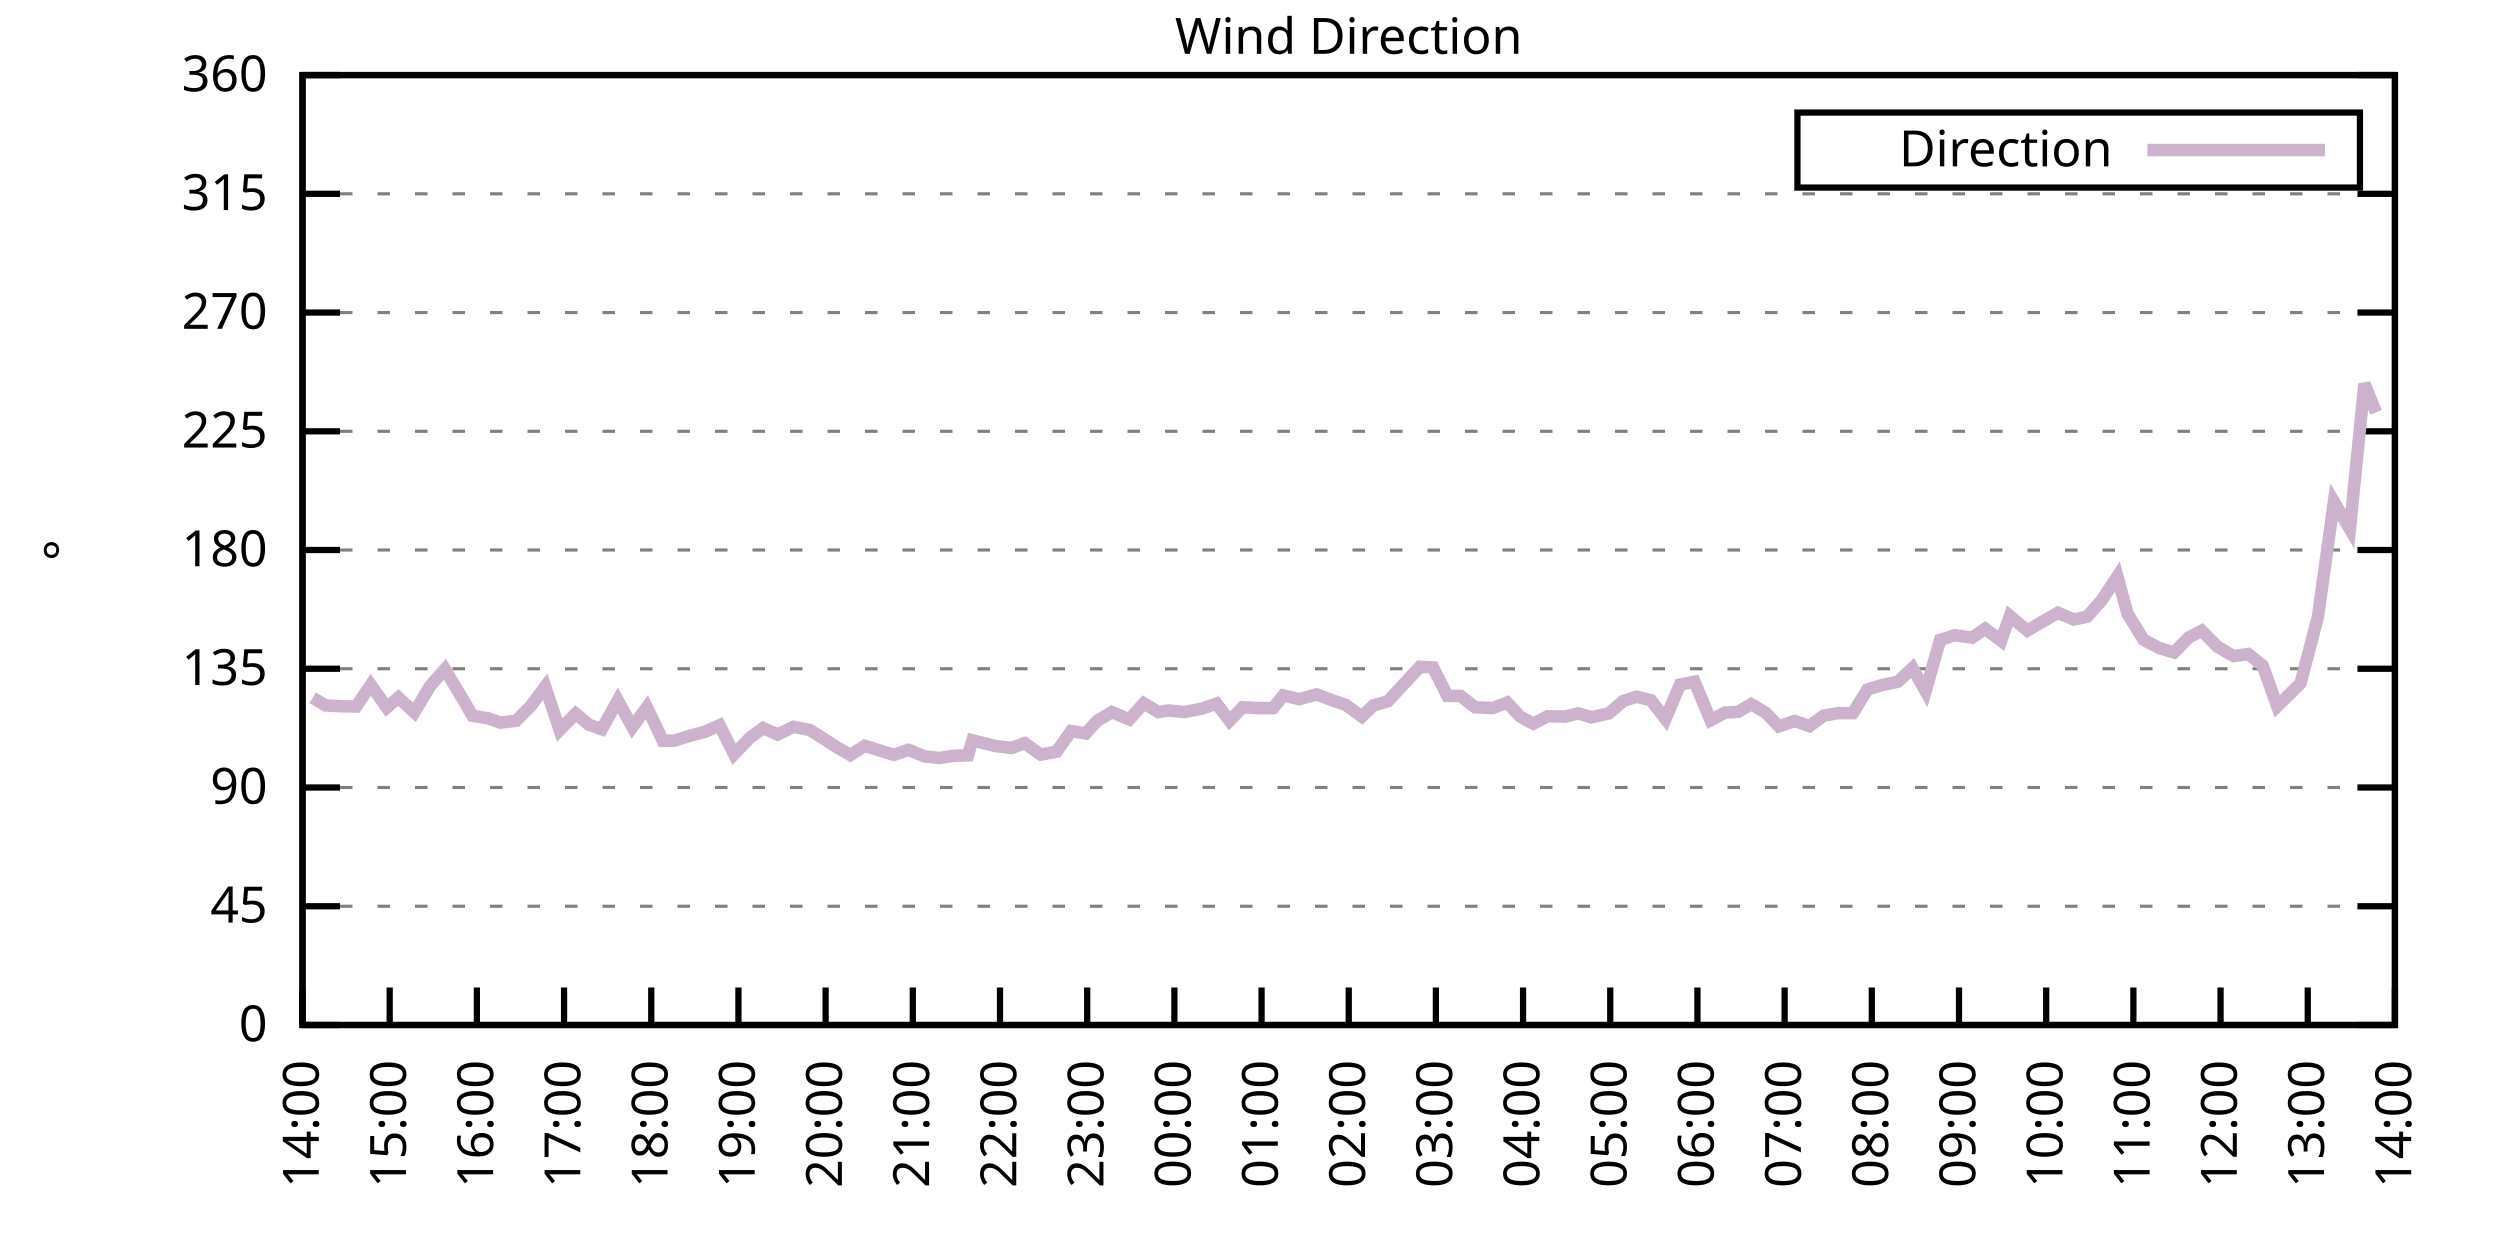
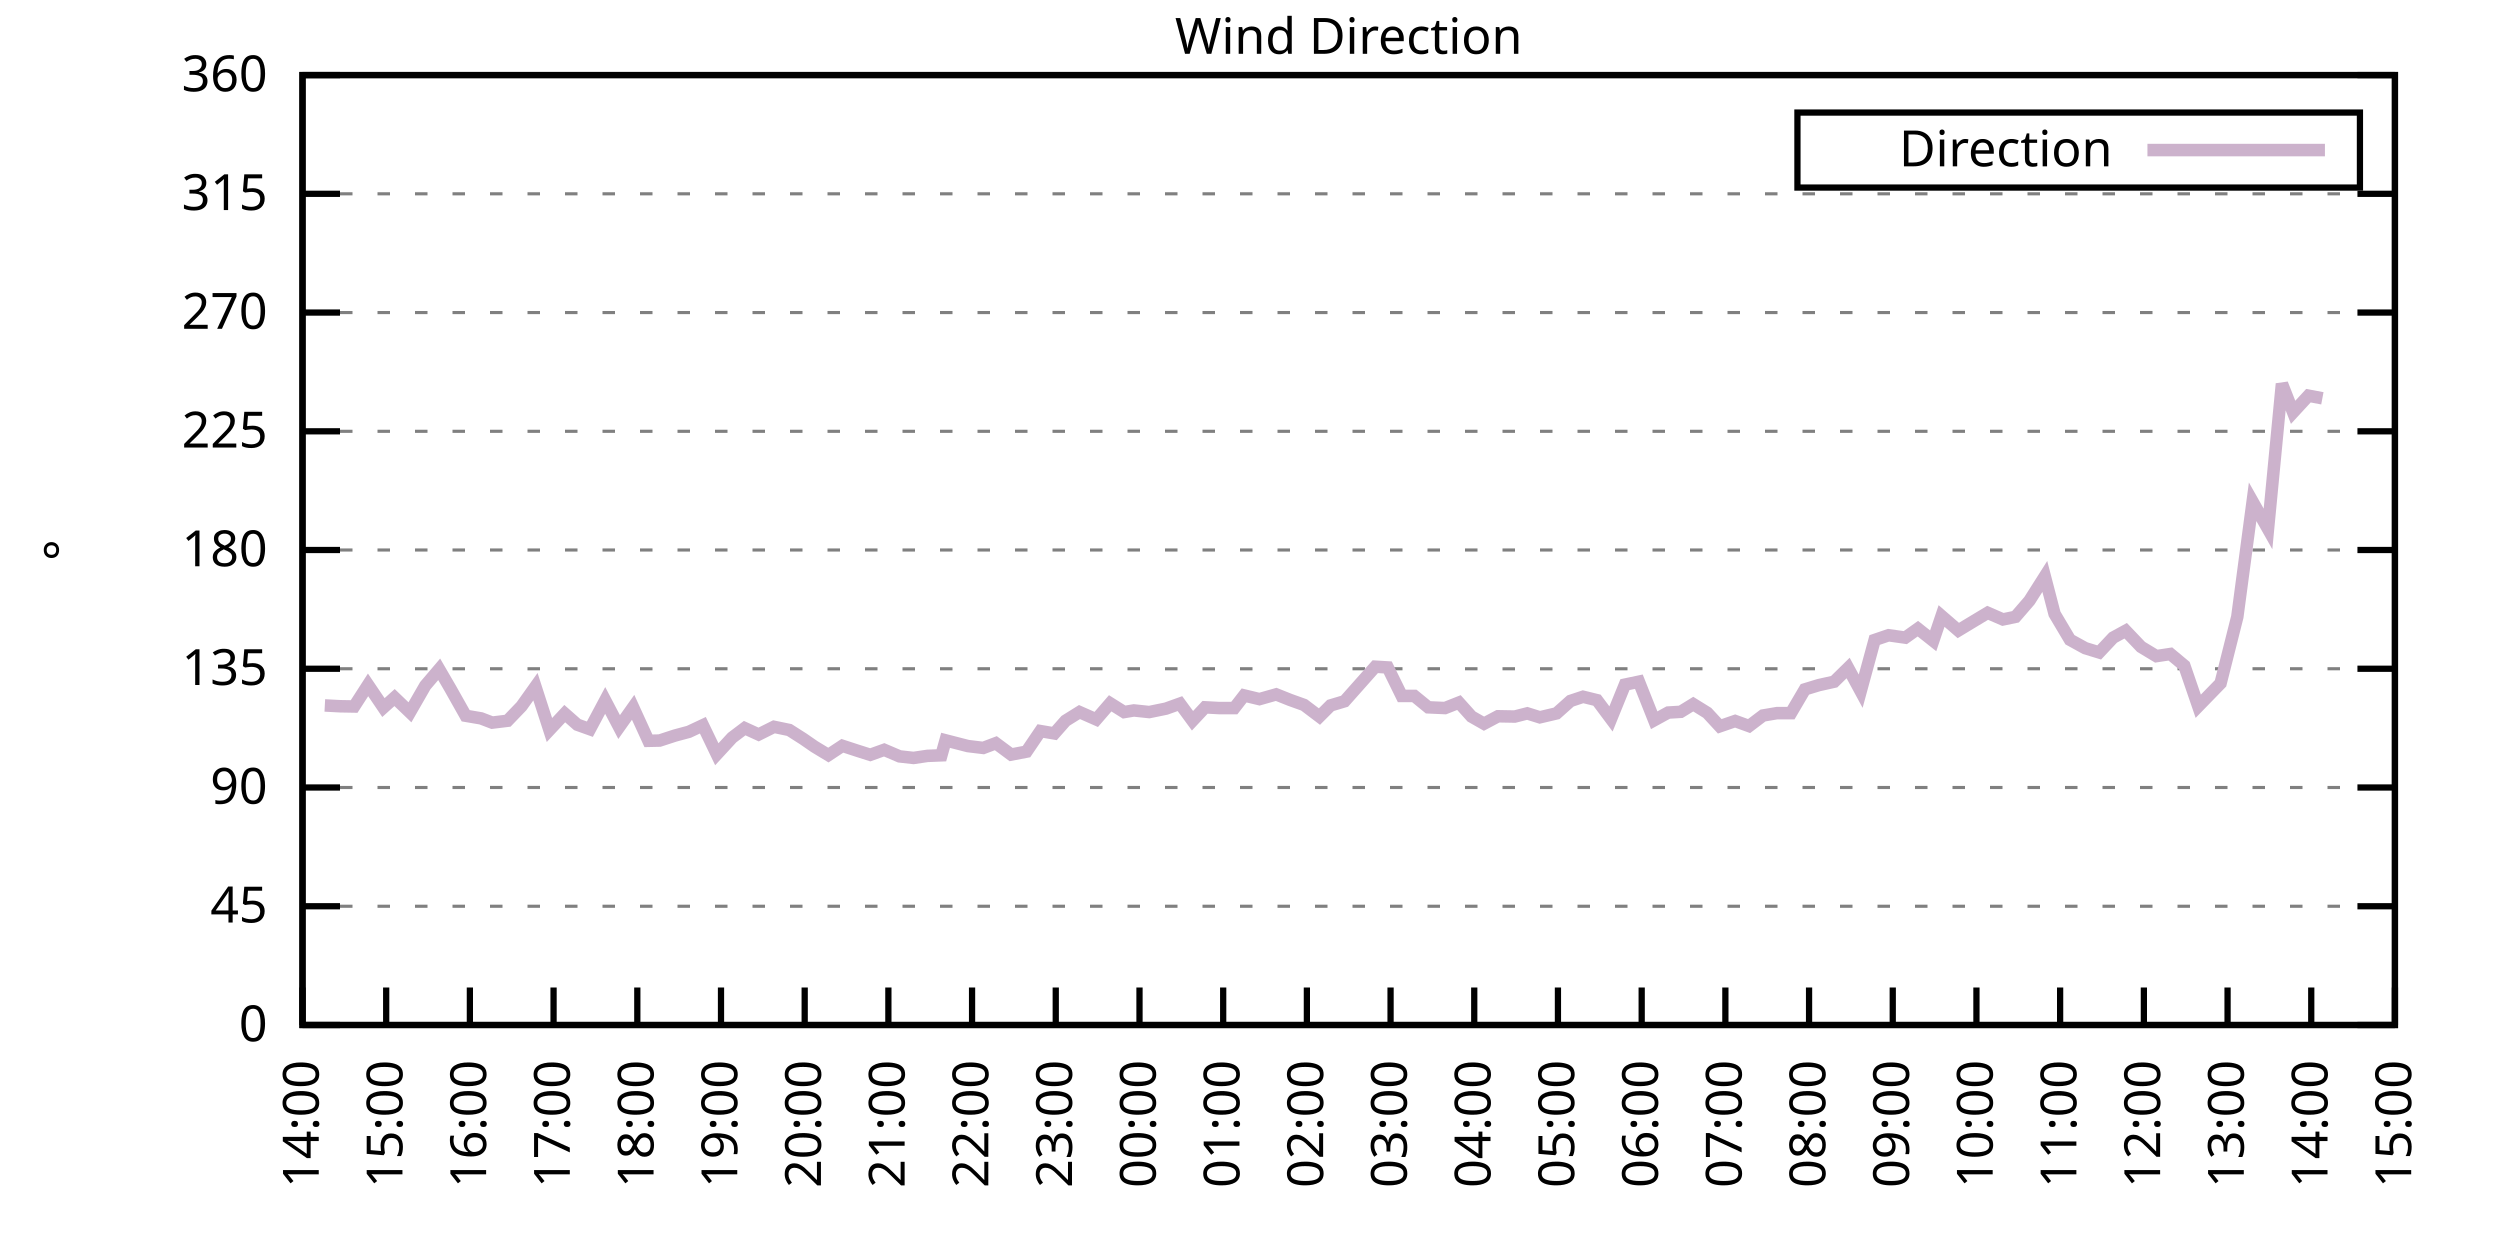
<svg xmlns="http://www.w3.org/2000/svg" xmlns:xlink="http://www.w3.org/1999/xlink" width="400" height="200" viewBox="0 0 400 200">
  <g id="gnuplot_canvas">
    <rect x="0" y="0" width="400" height="200" fill="none" />
    <defs>
      <circle id="gpDot" r="0.5" stroke-width="0.5" stroke="currentColor" />
      <path id="gpPt0" stroke-width="0.333" stroke="currentColor" d="M-1,0 h2 M0,-1 v2" />
      <path id="gpPt1" stroke-width="0.333" stroke="currentColor" d="M-1,-1 L1,1 M1,-1 L-1,1" />
      <path id="gpPt2" stroke-width="0.333" stroke="currentColor" d="M-1,0 L1,0 M0,-1 L0,1 M-1,-1 L1,1 M-1,1 L1,-1" />
      <rect id="gpPt3" stroke-width="0.333" stroke="currentColor" x="-1" y="-1" width="2" height="2" />
      <rect id="gpPt4" stroke-width="0.333" stroke="currentColor" fill="currentColor" x="-1" y="-1" width="2" height="2" />
      <circle id="gpPt5" stroke-width="0.333" stroke="currentColor" cx="0" cy="0" r="1" />
      <use xlink:href="#gpPt5" id="gpPt6" fill="currentColor" stroke="none" />
      <path id="gpPt7" stroke-width="0.333" stroke="currentColor" d="M0,-1.33 L-1.33,0.67 L1.33,0.67 z" />
      <use xlink:href="#gpPt7" id="gpPt8" fill="currentColor" stroke="none" />
      <use xlink:href="#gpPt7" id="gpPt9" stroke="currentColor" transform="rotate(180)" />
      <use xlink:href="#gpPt9" id="gpPt10" fill="currentColor" stroke="none" />
      <use xlink:href="#gpPt3" id="gpPt11" stroke="currentColor" transform="rotate(45)" />
      <use xlink:href="#gpPt11" id="gpPt12" fill="currentColor" stroke="none" />
      <path id="gpPt13" stroke-width="0.333" stroke="currentColor" d="M0,1.330 L1.265,0.411 L0.782,-1.067 L-0.782,-1.076 L-1.265,0.411 z" />
      <use xlink:href="#gpPt13" id="gpPt14" fill="currentColor" stroke="none" />
      <filter id="textbox" filterUnits="objectBoundingBox" x="0" y="0" height="1" width="1">
        <feFlood flood-color="white" flood-opacity="1" result="bgnd" />
        <feComposite in="SourceGraphic" in2="bgnd" operator="atop" />
      </filter>
      <filter id="greybox" filterUnits="objectBoundingBox" x="0" y="0" height="1" width="1">
        <feFlood flood-color="lightgrey" flood-opacity="1" result="grey" />
        <feComposite in="SourceGraphic" in2="grey" operator="atop" />
      </filter>
    </defs>
    <g fill="none" color="white" stroke="currentColor" stroke-width="1.00" stroke-linecap="butt" stroke-linejoin="miter">
</g>
    <g fill="none" color="black" stroke="currentColor" stroke-width="1.00" stroke-linecap="butt" stroke-linejoin="miter">
      <g stroke="none" shape-rendering="crispEdges">
        <polygon fill="rgb(255, 255, 255)" points="48.40,164.00 383.18,164.00 383.18,12.02 48.40,12.02 " />
      </g>
    </g>
    <g fill="none" color="black" stroke="currentColor" stroke-width="1.00" stroke-linecap="butt" stroke-linejoin="miter">
</g>
    <g fill="none" color="black" stroke="black" stroke-width="0.50" stroke-linecap="butt" stroke-linejoin="miter">
</g>
    <g fill="none" color="gray" stroke="currentColor" stroke-width="0.50" stroke-linecap="butt" stroke-linejoin="miter">
      <path stroke="gray" stroke-dasharray="2,4" class="gridline" d="M48.40,164.00 L383.19,164.00  " />
    </g>
    <g fill="none" color="gray" stroke="gray" stroke-width="1.00" stroke-linecap="butt" stroke-linejoin="miter">
</g>
    <g fill="none" color="black" stroke="currentColor" stroke-width="1.00" stroke-linecap="butt" stroke-linejoin="miter">
      <path stroke="black" d="M48.40,164.00 L54.40,164.00 M383.19,164.00 L377.19,164.00  " />
      <g transform="translate(42.80,166.60)" stroke="none" fill="black" font-family="Sans" font-size="8.00" text-anchor="end">
        <text>
          <tspan font-family="Sans"> 0</tspan>
        </text>
      </g>
    </g>
    <g fill="none" color="black" stroke="currentColor" stroke-width="1.00" stroke-linecap="butt" stroke-linejoin="miter">
</g>
    <g fill="none" color="black" stroke="black" stroke-width="0.50" stroke-linecap="butt" stroke-linejoin="miter">
</g>
    <g fill="none" color="gray" stroke="currentColor" stroke-width="0.50" stroke-linecap="butt" stroke-linejoin="miter">
      <path stroke="gray" stroke-dasharray="2,4" class="gridline" d="M48.40,145.00 L383.19,145.00  " />
    </g>
    <g fill="none" color="gray" stroke="gray" stroke-width="1.00" stroke-linecap="butt" stroke-linejoin="miter">
</g>
    <g fill="none" color="black" stroke="currentColor" stroke-width="1.00" stroke-linecap="butt" stroke-linejoin="miter">
      <path stroke="black" d="M48.40,145.00 L54.40,145.00 M383.19,145.00 L377.19,145.00  " />
      <g transform="translate(42.80,147.60)" stroke="none" fill="black" font-family="Sans" font-size="8.00" text-anchor="end">
        <text>
          <tspan font-family="Sans"> 45</tspan>
        </text>
      </g>
    </g>
    <g fill="none" color="black" stroke="currentColor" stroke-width="1.00" stroke-linecap="butt" stroke-linejoin="miter">
</g>
    <g fill="none" color="black" stroke="black" stroke-width="0.50" stroke-linecap="butt" stroke-linejoin="miter">
</g>
    <g fill="none" color="gray" stroke="currentColor" stroke-width="0.50" stroke-linecap="butt" stroke-linejoin="miter">
      <path stroke="gray" stroke-dasharray="2,4" class="gridline" d="M48.40,126.00 L383.19,126.00  " />
    </g>
    <g fill="none" color="gray" stroke="gray" stroke-width="1.00" stroke-linecap="butt" stroke-linejoin="miter">
</g>
    <g fill="none" color="black" stroke="currentColor" stroke-width="1.00" stroke-linecap="butt" stroke-linejoin="miter">
      <path stroke="black" d="M48.40,126.00 L54.40,126.00 M383.19,126.00 L377.19,126.00  " />
      <g transform="translate(42.80,128.60)" stroke="none" fill="black" font-family="Sans" font-size="8.00" text-anchor="end">
        <text>
          <tspan font-family="Sans"> 90</tspan>
        </text>
      </g>
    </g>
    <g fill="none" color="black" stroke="currentColor" stroke-width="1.00" stroke-linecap="butt" stroke-linejoin="miter">
</g>
    <g fill="none" color="black" stroke="black" stroke-width="0.50" stroke-linecap="butt" stroke-linejoin="miter">
</g>
    <g fill="none" color="gray" stroke="currentColor" stroke-width="0.50" stroke-linecap="butt" stroke-linejoin="miter">
      <path stroke="gray" stroke-dasharray="2,4" class="gridline" d="M48.40,107.00 L383.19,107.00  " />
    </g>
    <g fill="none" color="gray" stroke="gray" stroke-width="1.00" stroke-linecap="butt" stroke-linejoin="miter">
</g>
    <g fill="none" color="black" stroke="currentColor" stroke-width="1.00" stroke-linecap="butt" stroke-linejoin="miter">
      <path stroke="black" d="M48.40,107.00 L54.40,107.00 M383.19,107.00 L377.19,107.00  " />
      <g transform="translate(42.80,109.60)" stroke="none" fill="black" font-family="Sans" font-size="8.00" text-anchor="end">
        <text>
          <tspan font-family="Sans"> 135</tspan>
        </text>
      </g>
    </g>
    <g fill="none" color="black" stroke="currentColor" stroke-width="1.00" stroke-linecap="butt" stroke-linejoin="miter">
</g>
    <g fill="none" color="black" stroke="black" stroke-width="0.50" stroke-linecap="butt" stroke-linejoin="miter">
</g>
    <g fill="none" color="gray" stroke="currentColor" stroke-width="0.50" stroke-linecap="butt" stroke-linejoin="miter">
      <path stroke="gray" stroke-dasharray="2,4" class="gridline" d="M48.40,88.00 L383.19,88.00  " />
    </g>
    <g fill="none" color="gray" stroke="gray" stroke-width="1.00" stroke-linecap="butt" stroke-linejoin="miter">
</g>
    <g fill="none" color="black" stroke="currentColor" stroke-width="1.00" stroke-linecap="butt" stroke-linejoin="miter">
      <path stroke="black" d="M48.40,88.00 L54.40,88.00 M383.19,88.00 L377.19,88.00  " />
      <g transform="translate(42.80,90.60)" stroke="none" fill="black" font-family="Sans" font-size="8.00" text-anchor="end">
        <text>
          <tspan font-family="Sans"> 180</tspan>
        </text>
      </g>
    </g>
    <g fill="none" color="black" stroke="currentColor" stroke-width="1.00" stroke-linecap="butt" stroke-linejoin="miter">
</g>
    <g fill="none" color="black" stroke="black" stroke-width="0.50" stroke-linecap="butt" stroke-linejoin="miter">
</g>
    <g fill="none" color="gray" stroke="currentColor" stroke-width="0.50" stroke-linecap="butt" stroke-linejoin="miter">
      <path stroke="gray" stroke-dasharray="2,4" class="gridline" d="M48.40,69.01 L383.19,69.01  " />
    </g>
    <g fill="none" color="gray" stroke="gray" stroke-width="1.00" stroke-linecap="butt" stroke-linejoin="miter">
</g>
    <g fill="none" color="black" stroke="currentColor" stroke-width="1.00" stroke-linecap="butt" stroke-linejoin="miter">
      <path stroke="black" d="M48.40,69.01 L54.40,69.01 M383.19,69.01 L377.19,69.01  " />
      <g transform="translate(42.80,71.61)" stroke="none" fill="black" font-family="Sans" font-size="8.00" text-anchor="end">
        <text>
          <tspan font-family="Sans"> 225</tspan>
        </text>
      </g>
    </g>
    <g fill="none" color="black" stroke="currentColor" stroke-width="1.00" stroke-linecap="butt" stroke-linejoin="miter">
</g>
    <g fill="none" color="black" stroke="black" stroke-width="0.50" stroke-linecap="butt" stroke-linejoin="miter">
</g>
    <g fill="none" color="gray" stroke="currentColor" stroke-width="0.50" stroke-linecap="butt" stroke-linejoin="miter">
      <path stroke="gray" stroke-dasharray="2,4" class="gridline" d="M48.40,50.01 L383.19,50.01  " />
    </g>
    <g fill="none" color="gray" stroke="gray" stroke-width="1.00" stroke-linecap="butt" stroke-linejoin="miter">
</g>
    <g fill="none" color="black" stroke="currentColor" stroke-width="1.00" stroke-linecap="butt" stroke-linejoin="miter">
      <path stroke="black" d="M48.40,50.01 L54.40,50.01 M383.19,50.01 L377.19,50.01  " />
      <g transform="translate(42.80,52.61)" stroke="none" fill="black" font-family="Sans" font-size="8.00" text-anchor="end">
        <text>
          <tspan font-family="Sans"> 270</tspan>
        </text>
      </g>
    </g>
    <g fill="none" color="black" stroke="currentColor" stroke-width="1.00" stroke-linecap="butt" stroke-linejoin="miter">
</g>
    <g fill="none" color="black" stroke="black" stroke-width="0.50" stroke-linecap="butt" stroke-linejoin="miter">
</g>
    <g fill="none" color="gray" stroke="currentColor" stroke-width="0.50" stroke-linecap="butt" stroke-linejoin="miter">
      <path stroke="gray" stroke-dasharray="2,4" class="gridline" d="M48.40,31.01 L383.19,31.01  " />
    </g>
    <g fill="none" color="gray" stroke="gray" stroke-width="1.00" stroke-linecap="butt" stroke-linejoin="miter">
</g>
    <g fill="none" color="black" stroke="currentColor" stroke-width="1.00" stroke-linecap="butt" stroke-linejoin="miter">
      <path stroke="black" d="M48.40,31.01 L54.40,31.01 M383.19,31.01 L377.19,31.01  " />
      <g transform="translate(42.80,33.61)" stroke="none" fill="black" font-family="Sans" font-size="8.00" text-anchor="end">
        <text>
          <tspan font-family="Sans"> 315</tspan>
        </text>
      </g>
    </g>
    <g fill="none" color="black" stroke="currentColor" stroke-width="1.00" stroke-linecap="butt" stroke-linejoin="miter">
</g>
    <g fill="none" color="black" stroke="black" stroke-width="0.50" stroke-linecap="butt" stroke-linejoin="miter">
</g>
    <g fill="none" color="gray" stroke="currentColor" stroke-width="0.50" stroke-linecap="butt" stroke-linejoin="miter">
      <path stroke="gray" stroke-dasharray="2,4" class="gridline" d="M48.40,12.01 L383.19,12.01  " />
    </g>
    <g fill="none" color="gray" stroke="gray" stroke-width="1.00" stroke-linecap="butt" stroke-linejoin="miter">
</g>
    <g fill="none" color="black" stroke="currentColor" stroke-width="1.00" stroke-linecap="butt" stroke-linejoin="miter">
      <path stroke="black" d="M48.40,12.01 L54.40,12.01 M383.19,12.01 L377.19,12.01  " />
      <g transform="translate(42.80,14.61)" stroke="none" fill="black" font-family="Sans" font-size="8.00" text-anchor="end">
        <text>
          <tspan font-family="Sans"> 360</tspan>
        </text>
      </g>
    </g>
    <g fill="none" color="black" stroke="currentColor" stroke-width="1.00" stroke-linecap="butt" stroke-linejoin="miter">
      <path stroke="black" d="M48.40,164.00 L48.40,158.00  " />
      <g transform="translate(51.00,169.60) rotate(270.00)" stroke="none" fill="black" font-family="Sans" font-size="8.00" text-anchor="end">
        <text>
          <tspan font-family="Sans">14:00</tspan>
        </text>
      </g>
    </g>
    <g fill="none" color="black" stroke="currentColor" stroke-width="1.00" stroke-linecap="butt" stroke-linejoin="miter">
-       <path stroke="black" d="M62.35,164.00 L62.35,158.00  " />
-       <g transform="translate(64.95,169.60) rotate(270.00)" stroke="none" fill="black" font-family="Sans" font-size="8.00" text-anchor="end">
+       <path stroke="black" d="M61.79,164.00 L61.79,158.00  " />
+       <g transform="translate(64.39,169.60) rotate(270.00)" stroke="none" fill="black" font-family="Sans" font-size="8.00" text-anchor="end">
        <text>
          <tspan font-family="Sans">15:00</tspan>
        </text>
      </g>
    </g>
    <g fill="none" color="black" stroke="currentColor" stroke-width="1.00" stroke-linecap="butt" stroke-linejoin="miter">
-       <path stroke="black" d="M76.30,164.00 L76.30,158.00  " />
-       <g transform="translate(78.90,169.60) rotate(270.00)" stroke="none" fill="black" font-family="Sans" font-size="8.00" text-anchor="end">
+       <path stroke="black" d="M75.18,164.00 L75.18,158.00  " />
+       <g transform="translate(77.78,169.60) rotate(270.00)" stroke="none" fill="black" font-family="Sans" font-size="8.00" text-anchor="end">
        <text>
          <tspan font-family="Sans">16:00</tspan>
        </text>
      </g>
    </g>
    <g fill="none" color="black" stroke="currentColor" stroke-width="1.00" stroke-linecap="butt" stroke-linejoin="miter">
-       <path stroke="black" d="M90.25,164.00 L90.25,158.00  " />
-       <g transform="translate(92.85,169.60) rotate(270.00)" stroke="none" fill="black" font-family="Sans" font-size="8.00" text-anchor="end">
+       <path stroke="black" d="M88.57,164.00 L88.57,158.00  " />
+       <g transform="translate(91.17,169.60) rotate(270.00)" stroke="none" fill="black" font-family="Sans" font-size="8.00" text-anchor="end">
        <text>
          <tspan font-family="Sans">17:00</tspan>
        </text>
      </g>
    </g>
    <g fill="none" color="black" stroke="currentColor" stroke-width="1.00" stroke-linecap="butt" stroke-linejoin="miter">
-       <path stroke="black" d="M104.20,164.00 L104.20,158.00  " />
-       <g transform="translate(106.80,169.60) rotate(270.00)" stroke="none" fill="black" font-family="Sans" font-size="8.00" text-anchor="end">
+       <path stroke="black" d="M101.97,164.00 L101.97,158.00  " />
+       <g transform="translate(104.57,169.60) rotate(270.00)" stroke="none" fill="black" font-family="Sans" font-size="8.00" text-anchor="end">
        <text>
          <tspan font-family="Sans">18:00</tspan>
        </text>
      </g>
    </g>
    <g fill="none" color="black" stroke="currentColor" stroke-width="1.00" stroke-linecap="butt" stroke-linejoin="miter">
-       <path stroke="black" d="M118.15,164.00 L118.15,158.00  " />
-       <g transform="translate(120.75,169.60) rotate(270.00)" stroke="none" fill="black" font-family="Sans" font-size="8.00" text-anchor="end">
+       <path stroke="black" d="M115.36,164.00 L115.36,158.00  " />
+       <g transform="translate(117.96,169.60) rotate(270.00)" stroke="none" fill="black" font-family="Sans" font-size="8.00" text-anchor="end">
        <text>
          <tspan font-family="Sans">19:00</tspan>
        </text>
      </g>
    </g>
    <g fill="none" color="black" stroke="currentColor" stroke-width="1.00" stroke-linecap="butt" stroke-linejoin="miter">
-       <path stroke="black" d="M132.10,164.00 L132.10,158.00  " />
-       <g transform="translate(134.70,169.60) rotate(270.00)" stroke="none" fill="black" font-family="Sans" font-size="8.00" text-anchor="end">
+       <path stroke="black" d="M128.75,164.00 L128.75,158.00  " />
+       <g transform="translate(131.35,169.60) rotate(270.00)" stroke="none" fill="black" font-family="Sans" font-size="8.00" text-anchor="end">
        <text>
          <tspan font-family="Sans">20:00</tspan>
        </text>
      </g>
    </g>
    <g fill="none" color="black" stroke="currentColor" stroke-width="1.00" stroke-linecap="butt" stroke-linejoin="miter">
-       <path stroke="black" d="M146.05,164.00 L146.05,158.00  " />
-       <g transform="translate(148.65,169.60) rotate(270.00)" stroke="none" fill="black" font-family="Sans" font-size="8.00" text-anchor="end">
+       <path stroke="black" d="M142.14,164.00 L142.14,158.00  " />
+       <g transform="translate(144.74,169.60) rotate(270.00)" stroke="none" fill="black" font-family="Sans" font-size="8.00" text-anchor="end">
        <text>
          <tspan font-family="Sans">21:00</tspan>
        </text>
      </g>
    </g>
    <g fill="none" color="black" stroke="currentColor" stroke-width="1.00" stroke-linecap="butt" stroke-linejoin="miter">
-       <path stroke="black" d="M160.00,164.00 L160.00,158.00  " />
-       <g transform="translate(162.60,169.60) rotate(270.00)" stroke="none" fill="black" font-family="Sans" font-size="8.00" text-anchor="end">
+       <path stroke="black" d="M155.53,164.00 L155.53,158.00  " />
+       <g transform="translate(158.13,169.60) rotate(270.00)" stroke="none" fill="black" font-family="Sans" font-size="8.00" text-anchor="end">
        <text>
          <tspan font-family="Sans">22:00</tspan>
        </text>
      </g>
    </g>
    <g fill="none" color="black" stroke="currentColor" stroke-width="1.00" stroke-linecap="butt" stroke-linejoin="miter">
-       <path stroke="black" d="M173.95,164.00 L173.95,158.00  " />
-       <g transform="translate(176.55,169.60) rotate(270.00)" stroke="none" fill="black" font-family="Sans" font-size="8.00" text-anchor="end">
+       <path stroke="black" d="M168.92,164.00 L168.92,158.00  " />
+       <g transform="translate(171.52,169.60) rotate(270.00)" stroke="none" fill="black" font-family="Sans" font-size="8.00" text-anchor="end">
        <text>
          <tspan font-family="Sans">23:00</tspan>
        </text>
      </g>
    </g>
    <g fill="none" color="black" stroke="currentColor" stroke-width="1.00" stroke-linecap="butt" stroke-linejoin="miter">
-       <path stroke="black" d="M187.90,164.00 L187.90,158.00  " />
-       <g transform="translate(190.50,169.60) rotate(270.00)" stroke="none" fill="black" font-family="Sans" font-size="8.00" text-anchor="end">
+       <path stroke="black" d="M182.32,164.00 L182.32,158.00  " />
+       <g transform="translate(184.92,169.60) rotate(270.00)" stroke="none" fill="black" font-family="Sans" font-size="8.00" text-anchor="end">
        <text>
          <tspan font-family="Sans">00:00</tspan>
        </text>
      </g>
    </g>
    <g fill="none" color="black" stroke="currentColor" stroke-width="1.00" stroke-linecap="butt" stroke-linejoin="miter">
-       <path stroke="black" d="M201.85,164.00 L201.85,158.00  " />
-       <g transform="translate(204.45,169.60) rotate(270.00)" stroke="none" fill="black" font-family="Sans" font-size="8.00" text-anchor="end">
+       <path stroke="black" d="M195.71,164.00 L195.71,158.00  " />
+       <g transform="translate(198.31,169.60) rotate(270.00)" stroke="none" fill="black" font-family="Sans" font-size="8.00" text-anchor="end">
        <text>
          <tspan font-family="Sans">01:00</tspan>
        </text>
      </g>
    </g>
    <g fill="none" color="black" stroke="currentColor" stroke-width="1.00" stroke-linecap="butt" stroke-linejoin="miter">
-       <path stroke="black" d="M215.80,164.00 L215.80,158.00  " />
-       <g transform="translate(218.40,169.60) rotate(270.00)" stroke="none" fill="black" font-family="Sans" font-size="8.00" text-anchor="end">
+       <path stroke="black" d="M209.10,164.00 L209.10,158.00  " />
+       <g transform="translate(211.70,169.60) rotate(270.00)" stroke="none" fill="black" font-family="Sans" font-size="8.00" text-anchor="end">
        <text>
          <tspan font-family="Sans">02:00</tspan>
        </text>
      </g>
    </g>
    <g fill="none" color="black" stroke="currentColor" stroke-width="1.00" stroke-linecap="butt" stroke-linejoin="miter">
-       <path stroke="black" d="M229.74,164.00 L229.74,158.00  " />
-       <g transform="translate(232.34,169.60) rotate(270.00)" stroke="none" fill="black" font-family="Sans" font-size="8.00" text-anchor="end">
+       <path stroke="black" d="M222.49,164.00 L222.49,158.00  " />
+       <g transform="translate(225.09,169.60) rotate(270.00)" stroke="none" fill="black" font-family="Sans" font-size="8.00" text-anchor="end">
        <text>
          <tspan font-family="Sans">03:00</tspan>
        </text>
      </g>
    </g>
    <g fill="none" color="black" stroke="currentColor" stroke-width="1.00" stroke-linecap="butt" stroke-linejoin="miter">
-       <path stroke="black" d="M243.69,164.00 L243.69,158.00  " />
-       <g transform="translate(246.29,169.60) rotate(270.00)" stroke="none" fill="black" font-family="Sans" font-size="8.00" text-anchor="end">
+       <path stroke="black" d="M235.88,164.00 L235.88,158.00  " />
+       <g transform="translate(238.48,169.60) rotate(270.00)" stroke="none" fill="black" font-family="Sans" font-size="8.00" text-anchor="end">
        <text>
          <tspan font-family="Sans">04:00</tspan>
        </text>
      </g>
    </g>
    <g fill="none" color="black" stroke="currentColor" stroke-width="1.00" stroke-linecap="butt" stroke-linejoin="miter">
-       <path stroke="black" d="M257.64,164.00 L257.64,158.00  " />
-       <g transform="translate(260.24,169.60) rotate(270.00)" stroke="none" fill="black" font-family="Sans" font-size="8.00" text-anchor="end">
+       <path stroke="black" d="M249.27,164.00 L249.27,158.00  " />
+       <g transform="translate(251.87,169.60) rotate(270.00)" stroke="none" fill="black" font-family="Sans" font-size="8.00" text-anchor="end">
        <text>
          <tspan font-family="Sans">05:00</tspan>
        </text>
      </g>
    </g>
    <g fill="none" color="black" stroke="currentColor" stroke-width="1.00" stroke-linecap="butt" stroke-linejoin="miter">
-       <path stroke="black" d="M271.59,164.00 L271.59,158.00  " />
-       <g transform="translate(274.19,169.60) rotate(270.00)" stroke="none" fill="black" font-family="Sans" font-size="8.00" text-anchor="end">
+       <path stroke="black" d="M262.67,164.00 L262.67,158.00  " />
+       <g transform="translate(265.27,169.60) rotate(270.00)" stroke="none" fill="black" font-family="Sans" font-size="8.00" text-anchor="end">
        <text>
          <tspan font-family="Sans">06:00</tspan>
        </text>
      </g>
    </g>
    <g fill="none" color="black" stroke="currentColor" stroke-width="1.00" stroke-linecap="butt" stroke-linejoin="miter">
-       <path stroke="black" d="M285.54,164.00 L285.54,158.00  " />
-       <g transform="translate(288.14,169.60) rotate(270.00)" stroke="none" fill="black" font-family="Sans" font-size="8.00" text-anchor="end">
+       <path stroke="black" d="M276.06,164.00 L276.06,158.00  " />
+       <g transform="translate(278.66,169.60) rotate(270.00)" stroke="none" fill="black" font-family="Sans" font-size="8.00" text-anchor="end">
        <text>
          <tspan font-family="Sans">07:00</tspan>
        </text>
      </g>
    </g>
    <g fill="none" color="black" stroke="currentColor" stroke-width="1.00" stroke-linecap="butt" stroke-linejoin="miter">
-       <path stroke="black" d="M299.49,164.00 L299.49,158.00  " />
-       <g transform="translate(302.09,169.60) rotate(270.00)" stroke="none" fill="black" font-family="Sans" font-size="8.00" text-anchor="end">
+       <path stroke="black" d="M289.45,164.00 L289.45,158.00  " />
+       <g transform="translate(292.05,169.60) rotate(270.00)" stroke="none" fill="black" font-family="Sans" font-size="8.00" text-anchor="end">
        <text>
          <tspan font-family="Sans">08:00</tspan>
        </text>
      </g>
    </g>
    <g fill="none" color="black" stroke="currentColor" stroke-width="1.00" stroke-linecap="butt" stroke-linejoin="miter">
-       <path stroke="black" d="M313.44,164.00 L313.44,158.00  " />
-       <g transform="translate(316.04,169.60) rotate(270.00)" stroke="none" fill="black" font-family="Sans" font-size="8.00" text-anchor="end">
+       <path stroke="black" d="M302.84,164.00 L302.84,158.00  " />
+       <g transform="translate(305.44,169.60) rotate(270.00)" stroke="none" fill="black" font-family="Sans" font-size="8.00" text-anchor="end">
        <text>
          <tspan font-family="Sans">09:00</tspan>
        </text>
      </g>
    </g>
    <g fill="none" color="black" stroke="currentColor" stroke-width="1.00" stroke-linecap="butt" stroke-linejoin="miter">
-       <path stroke="black" d="M327.39,164.00 L327.39,158.00  " />
-       <g transform="translate(329.99,169.60) rotate(270.00)" stroke="none" fill="black" font-family="Sans" font-size="8.00" text-anchor="end">
+       <path stroke="black" d="M316.23,164.00 L316.23,158.00  " />
+       <g transform="translate(318.83,169.60) rotate(270.00)" stroke="none" fill="black" font-family="Sans" font-size="8.00" text-anchor="end">
        <text>
          <tspan font-family="Sans">10:00</tspan>
        </text>
      </g>
    </g>
    <g fill="none" color="black" stroke="currentColor" stroke-width="1.00" stroke-linecap="butt" stroke-linejoin="miter">
-       <path stroke="black" d="M341.34,164.00 L341.34,158.00  " />
-       <g transform="translate(343.94,169.60) rotate(270.00)" stroke="none" fill="black" font-family="Sans" font-size="8.00" text-anchor="end">
+       <path stroke="black" d="M329.62,164.00 L329.62,158.00  " />
+       <g transform="translate(332.22,169.60) rotate(270.00)" stroke="none" fill="black" font-family="Sans" font-size="8.00" text-anchor="end">
        <text>
          <tspan font-family="Sans">11:00</tspan>
        </text>
      </g>
    </g>
    <g fill="none" color="black" stroke="currentColor" stroke-width="1.00" stroke-linecap="butt" stroke-linejoin="miter">
-       <path stroke="black" d="M355.29,164.00 L355.29,158.00  " />
-       <g transform="translate(357.89,169.60) rotate(270.00)" stroke="none" fill="black" font-family="Sans" font-size="8.00" text-anchor="end">
+       <path stroke="black" d="M343.02,164.00 L343.02,158.00  " />
+       <g transform="translate(345.62,169.60) rotate(270.00)" stroke="none" fill="black" font-family="Sans" font-size="8.00" text-anchor="end">
        <text>
          <tspan font-family="Sans">12:00</tspan>
        </text>
      </g>
    </g>
    <g fill="none" color="black" stroke="currentColor" stroke-width="1.00" stroke-linecap="butt" stroke-linejoin="miter">
-       <path stroke="black" d="M369.24,164.00 L369.24,158.00  " />
-       <g transform="translate(371.84,169.60) rotate(270.00)" stroke="none" fill="black" font-family="Sans" font-size="8.00" text-anchor="end">
+       <path stroke="black" d="M356.41,164.00 L356.41,158.00  " />
+       <g transform="translate(359.01,169.60) rotate(270.00)" stroke="none" fill="black" font-family="Sans" font-size="8.00" text-anchor="end">
        <text>
          <tspan font-family="Sans">13:00</tspan>
+         </text>
+       </g>
+     </g>
+     <g fill="none" color="black" stroke="currentColor" stroke-width="1.00" stroke-linecap="butt" stroke-linejoin="miter">
+       <path stroke="black" d="M369.80,164.00 L369.80,158.00  " />
+       <g transform="translate(372.40,169.60) rotate(270.00)" stroke="none" fill="black" font-family="Sans" font-size="8.00" text-anchor="end">
+         <text>
+           <tspan font-family="Sans">14:00</tspan>
        </text>
      </g>
    </g>
    <g fill="none" color="black" stroke="currentColor" stroke-width="1.00" stroke-linecap="butt" stroke-linejoin="miter">
      <path stroke="black" d="M383.19,164.00 L383.19,158.00  " />
      <g transform="translate(385.79,169.60) rotate(270.00)" stroke="none" fill="black" font-family="Sans" font-size="8.00" text-anchor="end">
        <text>
-           <tspan font-family="Sans">14:00</tspan>
+           <tspan font-family="Sans">15:00</tspan>
        </text>
      </g>
    </g>
    <g fill="none" color="black" stroke="currentColor" stroke-width="1.00" stroke-linecap="butt" stroke-linejoin="miter">
</g>
    <g fill="none" color="black" stroke="currentColor" stroke-width="1.00" stroke-linecap="butt" stroke-linejoin="miter">
      <path stroke="black" d="M48.40,12.01 L48.40,164.00 L383.19,164.00 L383.19,12.01 L48.40,12.01 Z  " />
    </g>
    <g fill="none" color="black" stroke="currentColor" stroke-width="1.00" stroke-linecap="butt" stroke-linejoin="miter">
</g>
    <g fill="none" color="black" stroke="currentColor" stroke-width="1.00" stroke-linecap="butt" stroke-linejoin="miter">
      <path stroke="black" d="M287.59,30.01 L287.59,18.01 L377.59,18.01 L377.59,30.01 L287.59,30.01 Z  " />
    </g>
    <g id="Wind_direction_plot_1">
      <g fill="none" color="white" stroke="black" stroke-width="2.00" stroke-linecap="butt" stroke-linejoin="miter">
</g>
      <g fill="none" color="black" stroke="currentColor" stroke-width="2.00" stroke-linecap="butt" stroke-linejoin="miter">
        <g transform="translate(337.99,26.61)" stroke="none" fill="black" font-family="Sans" font-size="8.00" text-anchor="end">
          <text>
            <tspan font-family="Sans">Direction</tspan>
          </text>
        </g>
      </g>
      <g fill="none" color="black" stroke="currentColor" stroke-width="2.00" stroke-linecap="butt" stroke-linejoin="miter">
-         <path stroke="rgb(204, 178, 204)" d="M343.59,24.01 L371.99,24.01 M50.03,111.65 L52.12,112.87 L54.68,113.00 L57.00,113.04 L59.33,109.58 L61.88,113.21   L63.74,111.61 L66.30,113.97 L68.86,109.71 L71.18,107.09 L73.04,110.17 L75.60,114.52 L78.16,114.94 L80.02,115.62   L82.58,115.32 L84.90,113.00 L87.23,109.87 L89.55,116.80 L92.11,114.18 L94.20,115.95 L96.29,116.67 L98.85,112.07   L101.18,116.33 L103.50,113.17 L106.06,118.53 L107.92,118.49 L110.48,117.69 L112.80,117.09 L115.13,116.04 L117.45,120.68   L120.01,118.02 L122.10,116.50 L124.43,117.52 L126.98,116.29 L129.54,116.80 L131.87,118.23 L133.72,119.46 L136.05,120.81   L138.37,119.33 L140.93,120.13 L143.02,120.77 L145.35,119.97 L147.91,121.02 L150.23,121.27 L152.56,120.94 L154.88,120.85   L155.58,118.45 L159.30,119.37 L161.86,119.67 L163.95,118.91 L166.51,120.73 L169.06,120.26 L171.39,116.97 L173.71,117.35   L175.57,115.32 L177.90,113.93 L180.69,115.11 L183.01,112.53 L185.34,113.93 L186.97,113.67 L189.52,113.93 L192.31,113.38   L194.64,112.58 L196.73,115.32 L198.82,113.17 L201.15,113.29 L203.71,113.29 L205.33,111.27 L207.89,111.86 L210.68,111.10   L213.01,111.99 L215.33,112.79 L217.89,114.65 L219.75,112.87 L222.07,112.20 L227.19,106.67 L229.28,106.79 L231.60,111.35   L233.70,111.35 L236.02,113.17 L238.81,113.29 L241.14,112.41 L243.23,114.65 L245.32,115.79 L247.65,114.60 L250.44,114.65   L252.53,114.14 L254.62,114.77 L257.41,114.14 L259.74,112.15 L261.83,111.48 L264.15,112.03 L266.48,115.03 L268.80,109.54   L271.13,109.07 L273.69,115.24 L276.01,114.01 L278.10,113.89 L280.20,112.66 L282.52,114.05 L284.61,116.21 L287.17,115.36   L289.50,116.17 L291.82,114.48 L294.15,114.10 L296.47,114.10 L298.80,110.30 L301.12,109.62 L303.68,109.07 L306.00,106.88   L308.09,110.59 L310.42,102.40 L312.74,101.64 L315.53,102.02 L317.63,100.59 L320.18,102.53 L321.58,98.56 L324.37,100.88   L326.69,99.53 L329.25,98.05 L331.81,99.11 L333.90,98.69 L336.23,96.11 L338.78,92.23 L340.41,98.22 L342.97,102.36   L345.53,103.71 L347.85,104.39 L350.18,102.02 L352.27,100.92 L354.83,103.50 L357.38,104.98 L359.71,104.64 L362.03,106.50   L364.36,113.00 L368.08,109.33 L370.87,98.69 L373.43,80.28 L375.98,84.63 L378.31,61.41 L380.17,65.97  " />
+         <path stroke="rgb(204, 178, 204)" d="M343.59,24.01 L371.99,24.01 M51.97,112.87 L54.43,113.00 L56.66,113.04 L58.89,109.58 L61.35,113.21 L63.13,111.61   L65.59,113.97 L68.04,109.71 L70.27,107.09 L72.06,110.17 L74.51,114.52 L76.97,114.94 L78.75,115.62 L81.21,115.32   L83.44,113.00 L85.67,109.87 L87.91,116.80 L90.36,114.18 L92.37,115.95 L94.38,116.67 L96.83,112.07 L99.06,116.33   L101.30,113.17 L103.75,118.53 L105.54,118.49 L107.99,117.69 L110.22,117.09 L112.46,116.04 L114.69,120.68 L117.14,118.02   L119.15,116.50 L121.38,117.52 L123.84,116.29 L126.29,116.80 L128.53,118.23 L130.31,119.46 L132.54,120.81 L134.78,119.33   L137.23,120.13 L139.24,120.77 L141.47,119.97 L143.93,121.02 L146.16,121.27 L148.39,120.94 L150.62,120.85 L151.29,118.45   L154.86,119.37 L157.32,119.67 L159.33,118.91 L161.78,120.73 L164.24,120.26 L166.47,116.97 L168.70,117.35 L170.49,115.32   L172.72,113.93 L175.40,115.11 L177.63,112.53 L179.86,113.93 L181.42,113.67 L183.88,113.93 L186.56,113.38 L188.79,112.58   L190.80,115.32 L192.81,113.17 L195.04,113.29 L197.49,113.29 L199.06,111.27 L201.51,111.86 L204.19,111.10 L206.42,111.99   L208.65,112.79 L211.11,114.65 L212.89,112.87 L215.13,112.20 L220.04,106.67 L222.04,106.79 L224.28,111.35 L226.29,111.35   L228.52,113.17 L231.20,113.29 L233.43,112.41 L235.44,114.65 L237.44,115.79 L239.68,114.60 L242.36,114.65 L244.36,114.14   L246.37,114.77 L249.05,114.14 L251.28,112.15 L253.29,111.48 L255.52,112.03 L257.76,115.03 L259.99,109.54 L262.22,109.07   L264.67,115.24 L266.91,114.01 L268.92,113.89 L270.92,112.66 L273.16,114.05 L275.16,116.21 L277.62,115.36 L279.85,116.17   L282.08,114.48 L284.32,114.10 L286.55,114.10 L288.78,110.30 L291.01,109.62 L293.47,109.07 L295.70,106.88 L297.71,110.59   L299.94,102.40 L302.17,101.64 L304.85,102.02 L306.86,100.59 L309.31,102.53 L310.65,98.56 L313.33,100.88 L315.56,99.53   L318.02,98.05 L320.47,99.11 L322.48,98.69 L324.71,96.11 L327.17,92.23 L328.73,98.22 L331.19,102.36 L333.64,103.71   L335.87,104.39 L338.10,102.02 L340.11,100.92 L342.57,103.50 L345.02,104.98 L347.26,104.64 L349.49,106.50 L351.72,113.00   L355.29,109.33 L357.97,98.69 L360.42,80.28 L362.88,84.63 L365.11,61.41 L366.90,65.97 L369.35,63.31 L371.58,63.73    " />
      </g>
    </g>
    <g fill="none" color="black" stroke="currentColor" stroke-width="2.00" stroke-linecap="butt" stroke-linejoin="miter">
</g>
    <g fill="none" color="black" stroke="black" stroke-width="1.00" stroke-linecap="butt" stroke-linejoin="miter">
</g>
    <g fill="none" color="black" stroke="currentColor" stroke-width="1.00" stroke-linecap="butt" stroke-linejoin="miter">
      <path stroke="black" d="M48.40,12.01 L48.40,164.00 L383.19,164.00 L383.19,12.01 L48.40,12.01 Z  " />
      <g transform="translate(12.80,88.01) rotate(270.00)" stroke="none" fill="black" font-family="Sans" font-size="8.00" text-anchor="middle">
        <text>
          <tspan font-family="Sans">°</tspan>
        </text>
      </g>
    </g>
    <g fill="none" color="black" stroke="currentColor" stroke-width="1.00" stroke-linecap="butt" stroke-linejoin="miter">
</g>
    <g fill="none" color="black" stroke="currentColor" stroke-width="1.00" stroke-linecap="butt" stroke-linejoin="miter">
      <g transform="translate(215.79,8.61)" stroke="none" fill="black" font-family="Sans" font-size="8.00" text-anchor="middle">
        <text>
          <tspan font-family="Sans">Wind Direction</tspan>
        </text>
      </g>
    </g>
    <g fill="none" color="black" stroke="currentColor" stroke-width="1.00" stroke-linecap="butt" stroke-linejoin="miter">
</g>
  </g>
</svg>
